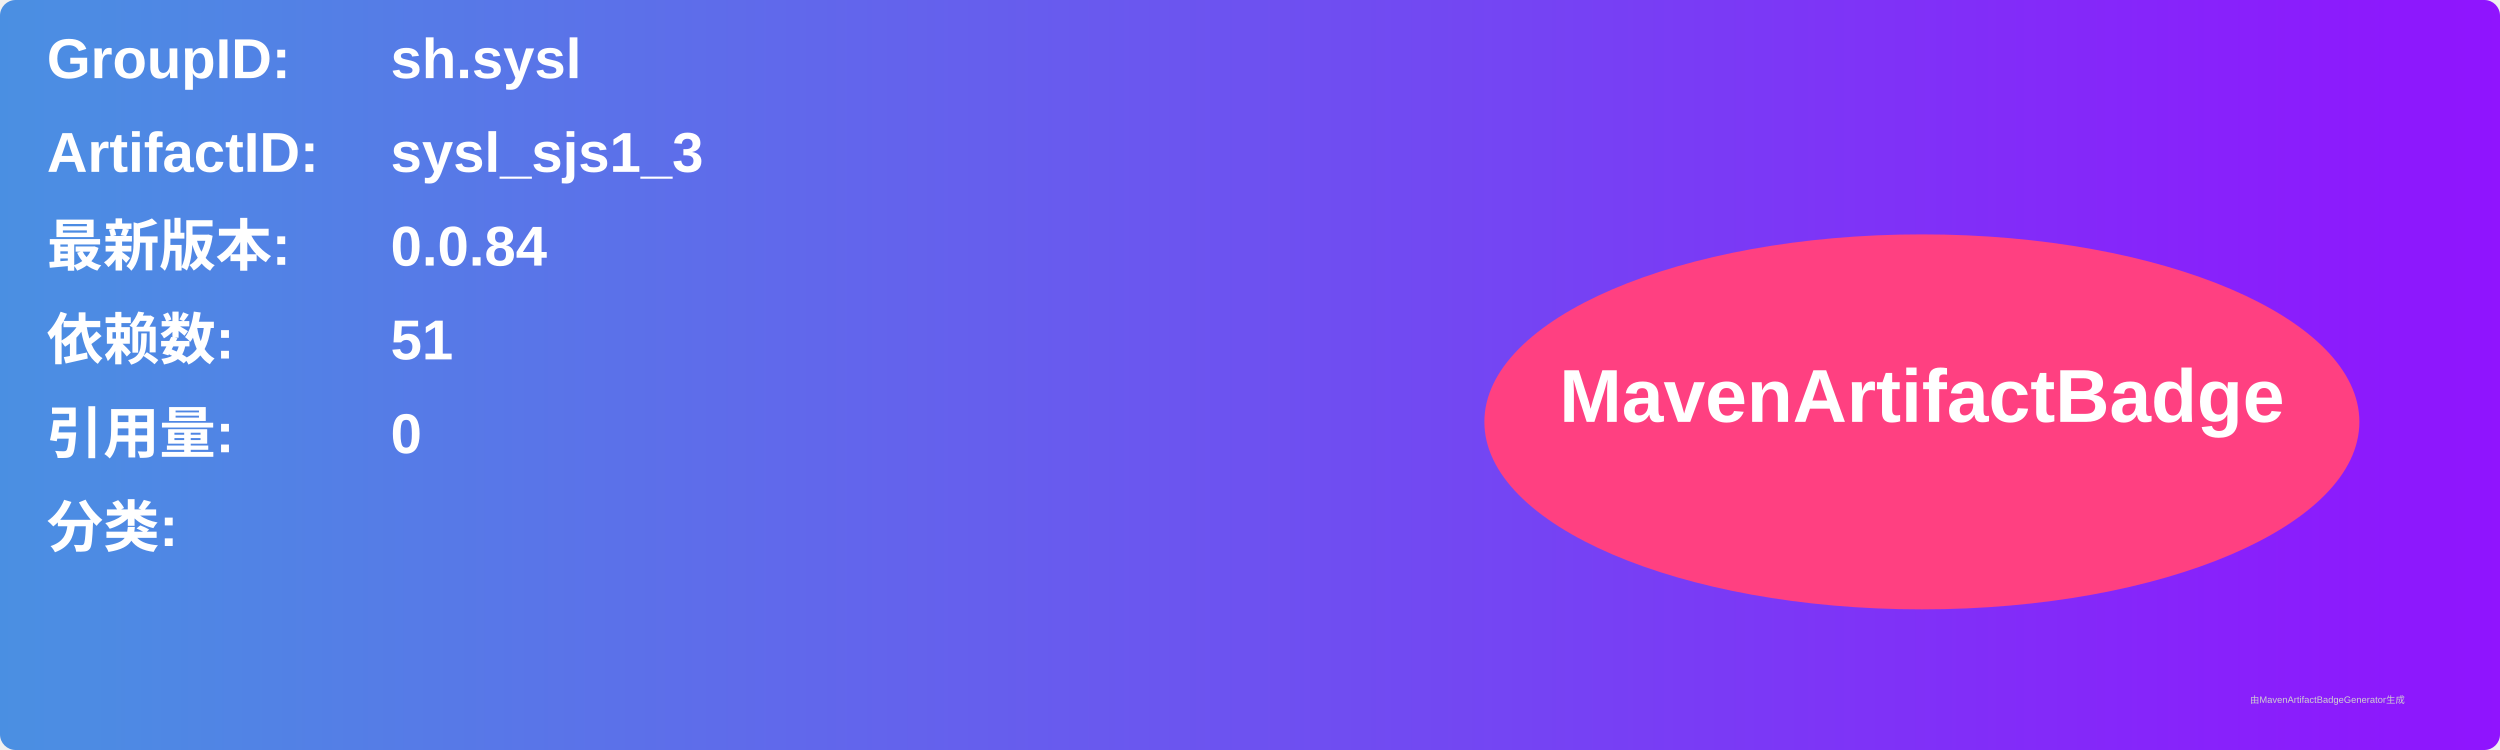
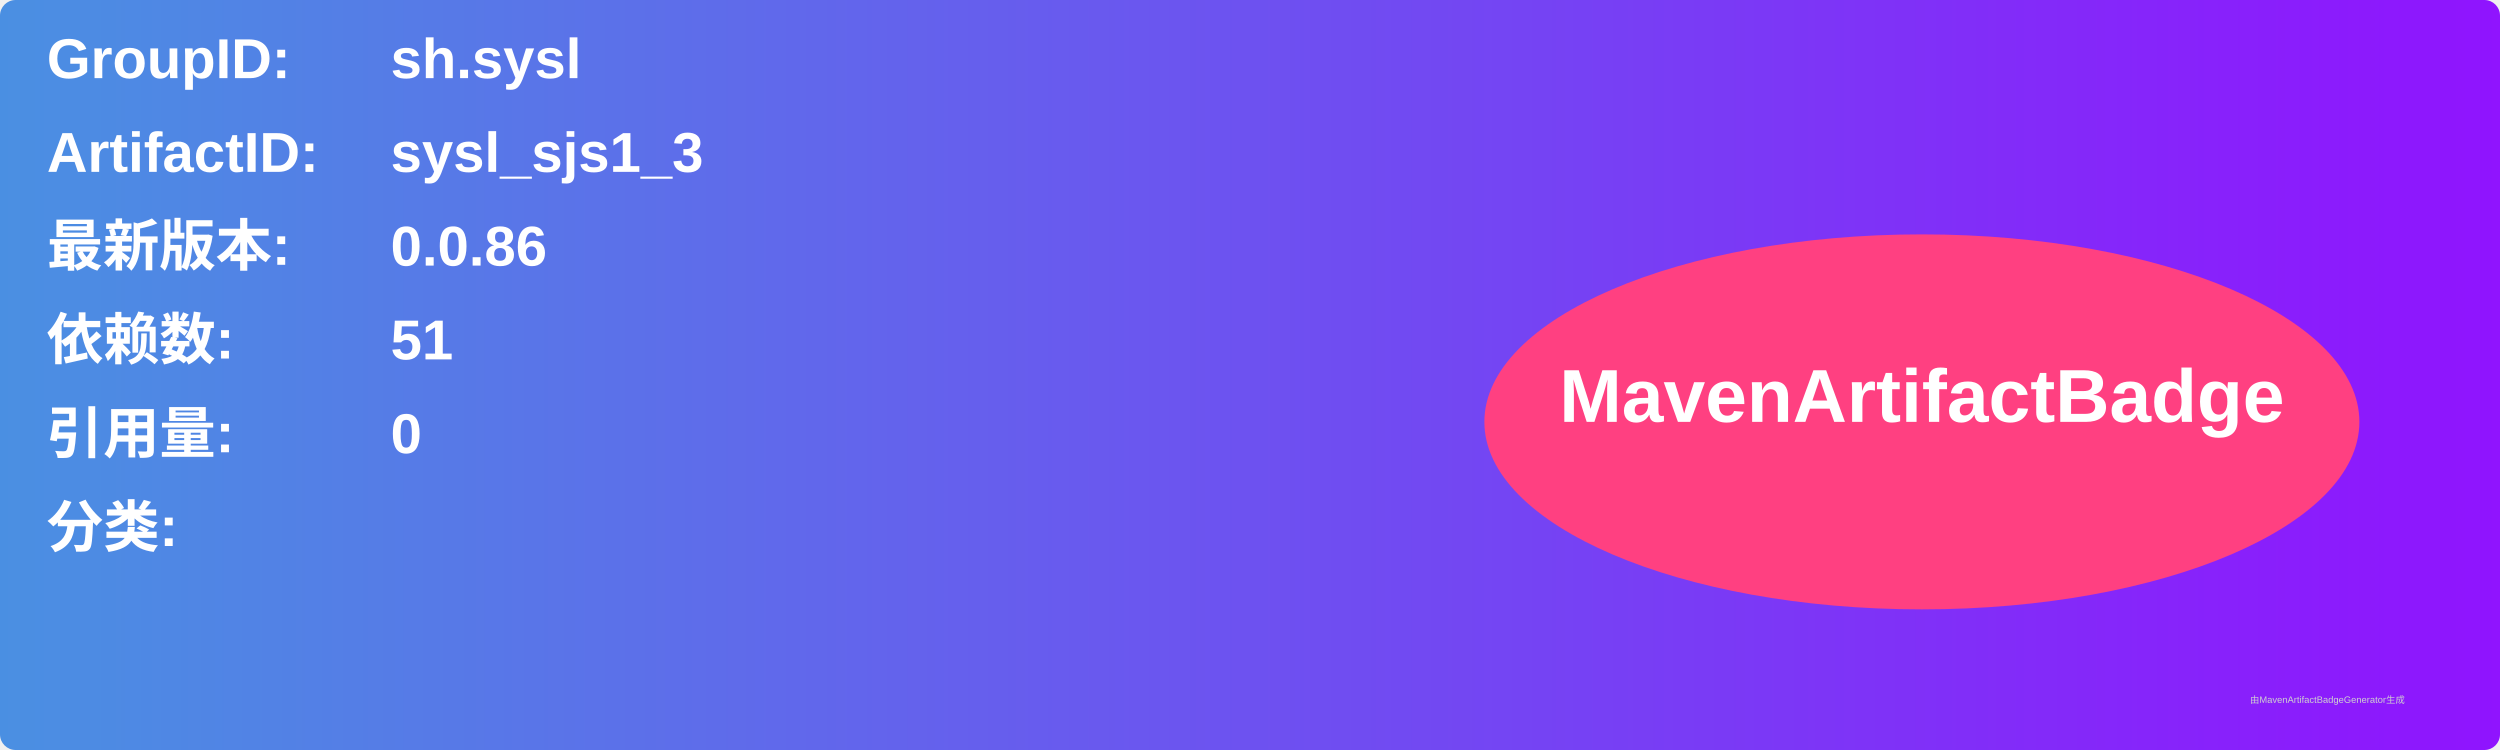
<svg xmlns="http://www.w3.org/2000/svg" width="800" height="240" viewBox="0 0 800 240">
  <linearGradient id="grad" x1="0%" y1="0%" x2="100%" y2="0%">
    <stop offset="0%" stop-color="#4a90e2" />
    <stop offset="100%" stop-color="#9013fe" />
  </linearGradient>
  <rect width="100%" height="100%" rx="5" ry="5" fill="url(#grad)" />
  <g transform="translate(15, 15)">
    <text x="0" y="10" font-family="Arial" font-size="18" fill="white" font-weight="bold" width="260">GroupID:</text>
    <text x="110" y="10" font-family="Arial" font-size="18" fill="white" font-weight="bold" width="460">sh.sysl</text>
    <text x="0" y="40" font-family="Arial" font-size="18" fill="white" font-weight="bold" width="260">ArtifactID:</text>
    <text x="110" y="40" font-family="Arial" font-size="18" fill="white" font-weight="bold" width="460">sysl_sjs1_3</text>
    <text x="0" y="70" font-family="Arial" font-size="18" fill="white" font-weight="bold">最新版本:</text>
    <text x="110" y="70" font-family="Arial" font-size="18" fill="white" font-weight="bold">
-       <tspan font-weight="bold">0.0.84</tspan>
+       <tspan font-weight="bold">0.0.86</tspan>
    </text>
    <text x="0" y="100" font-family="Arial" font-size="18" fill="white" font-weight="bold">依赖数: </text>
    <text x="110" y="100" font-family="Arial" font-size="18" fill="white">
      <tspan font-weight="bold">51</tspan>
    </text>
    <text x="0" y="130" font-family="Arial" font-size="18" fill="white" font-weight="bold">引用量: </text>
    <text x="110" y="130" font-family="Arial" font-size="18" fill="white">
      <tspan font-weight="bold">0</tspan>
    </text>
    <text x="0" y="160" font-family="Arial" font-size="18" fill="white" font-weight="bold">分类:</text>
    <text x="10" y="190" font-family="Arial" font-size="10" fill="white">
      <tspan font-weight="bold" />
    </text>
    <ellipse cx="600" cy="120" rx="140" ry="60" fill="#ff4081" />
    <text x="600" y="120" text-anchor="middle" font-family="Arial" font-size="24" fill="white" font-weight="bold">MavenArtifactBadge</text>
  </g>
  <text x="720" y="225" font-family="Arial" font-size="3" fill="#d0d0d0">由MavenArtifactBadgeGenerator生成</text>
</svg>
